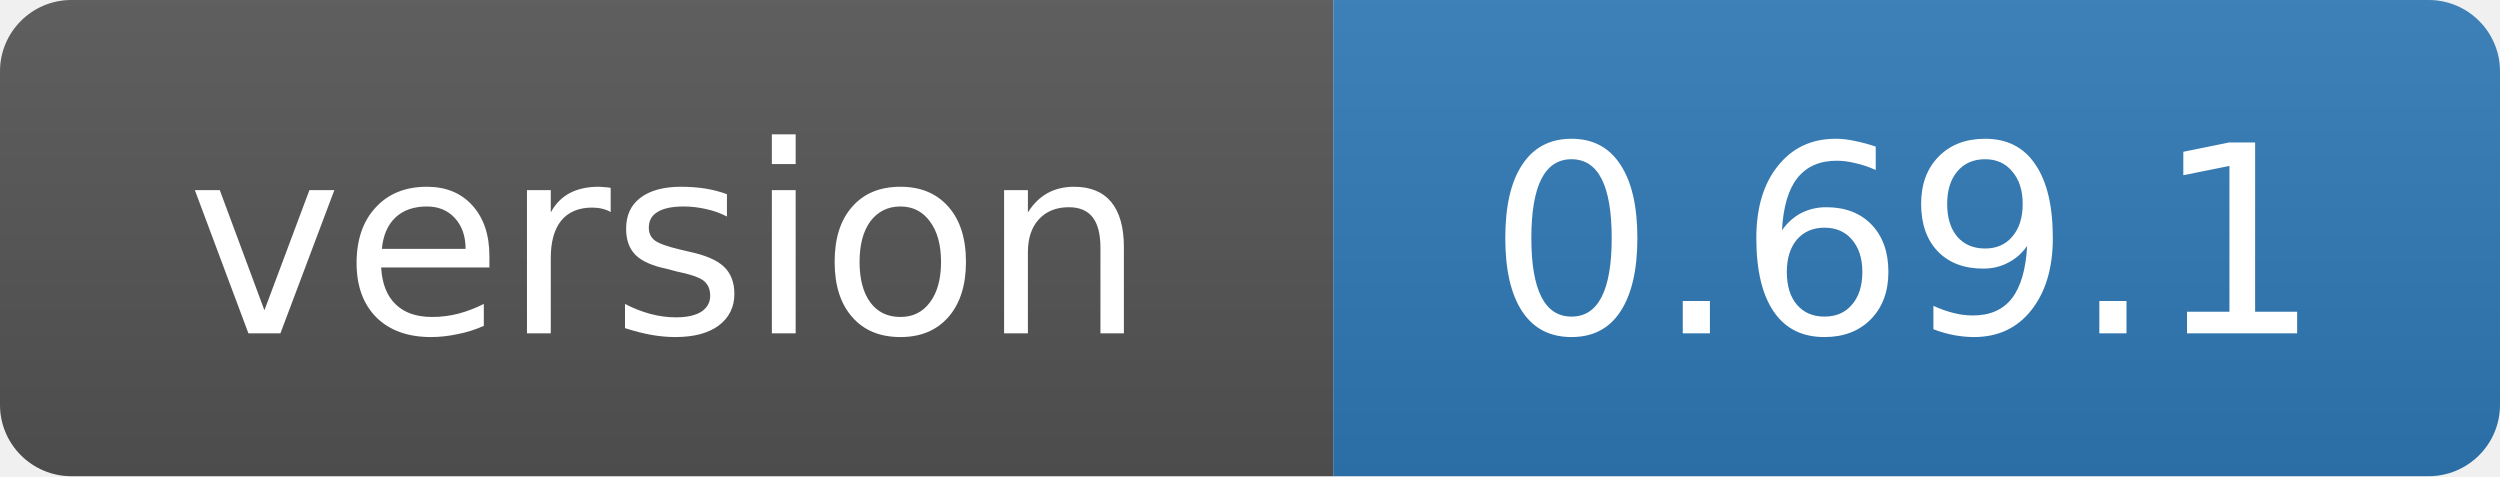
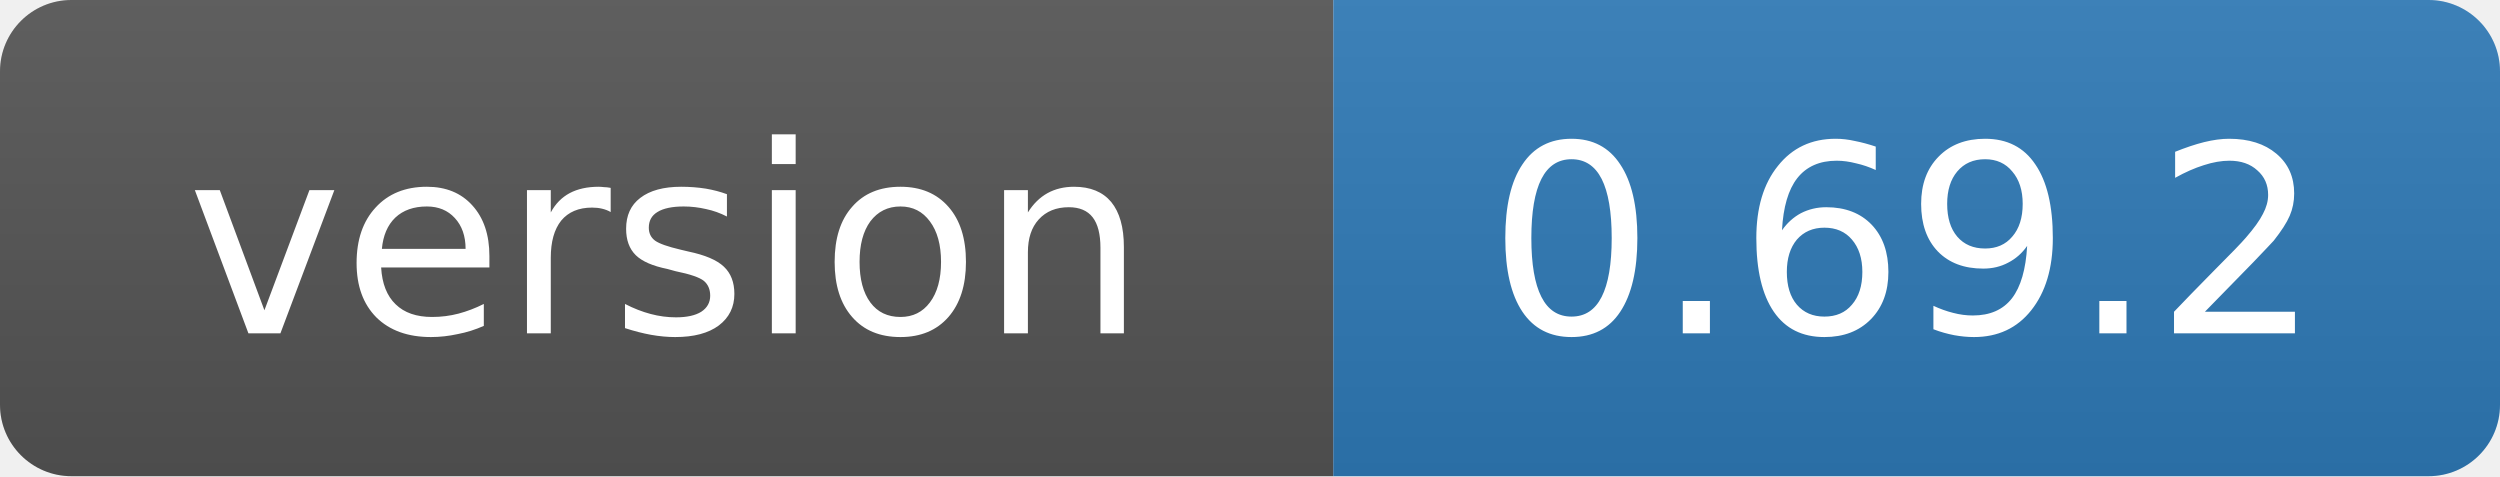
- <svg xmlns="http://www.w3.org/2000/svg" width="105" height="20" role="img" aria-label="version: 0.69.1">
+ <svg xmlns="http://www.w3.org/2000/svg" width="105" height="20" role="img" aria-label="version: 0.69.2">
  <linearGradient id="s" x2="0" y2="100%">
    <stop offset="0" stop-color="#bbb" stop-opacity=".1" />
    <stop offset="1" stop-opacity=".1" />
  </linearGradient>
  <clipPath id="r">
    <rect width="105" height="20" rx="3" fill="#fff" />
  </clipPath>
  <g clip-path="url(#r)">
    <rect width="56" height="20" fill="#555" />
    <rect x="56" width="49" height="20" fill="#2f7ab8" />
    <rect width="105" height="20" fill="url(#s)" />
  </g>
  <g fill="#fff" text-anchor="middle" font-family="Verdana,Geneva,DejaVu Sans,sans-serif" font-size="11">
    <text x="28" y="14">version</text>
-     <text x="80" y="14">0.69.1</text>
+     <text x="80" y="14">0.69.2</text>
  </g>
</svg>
